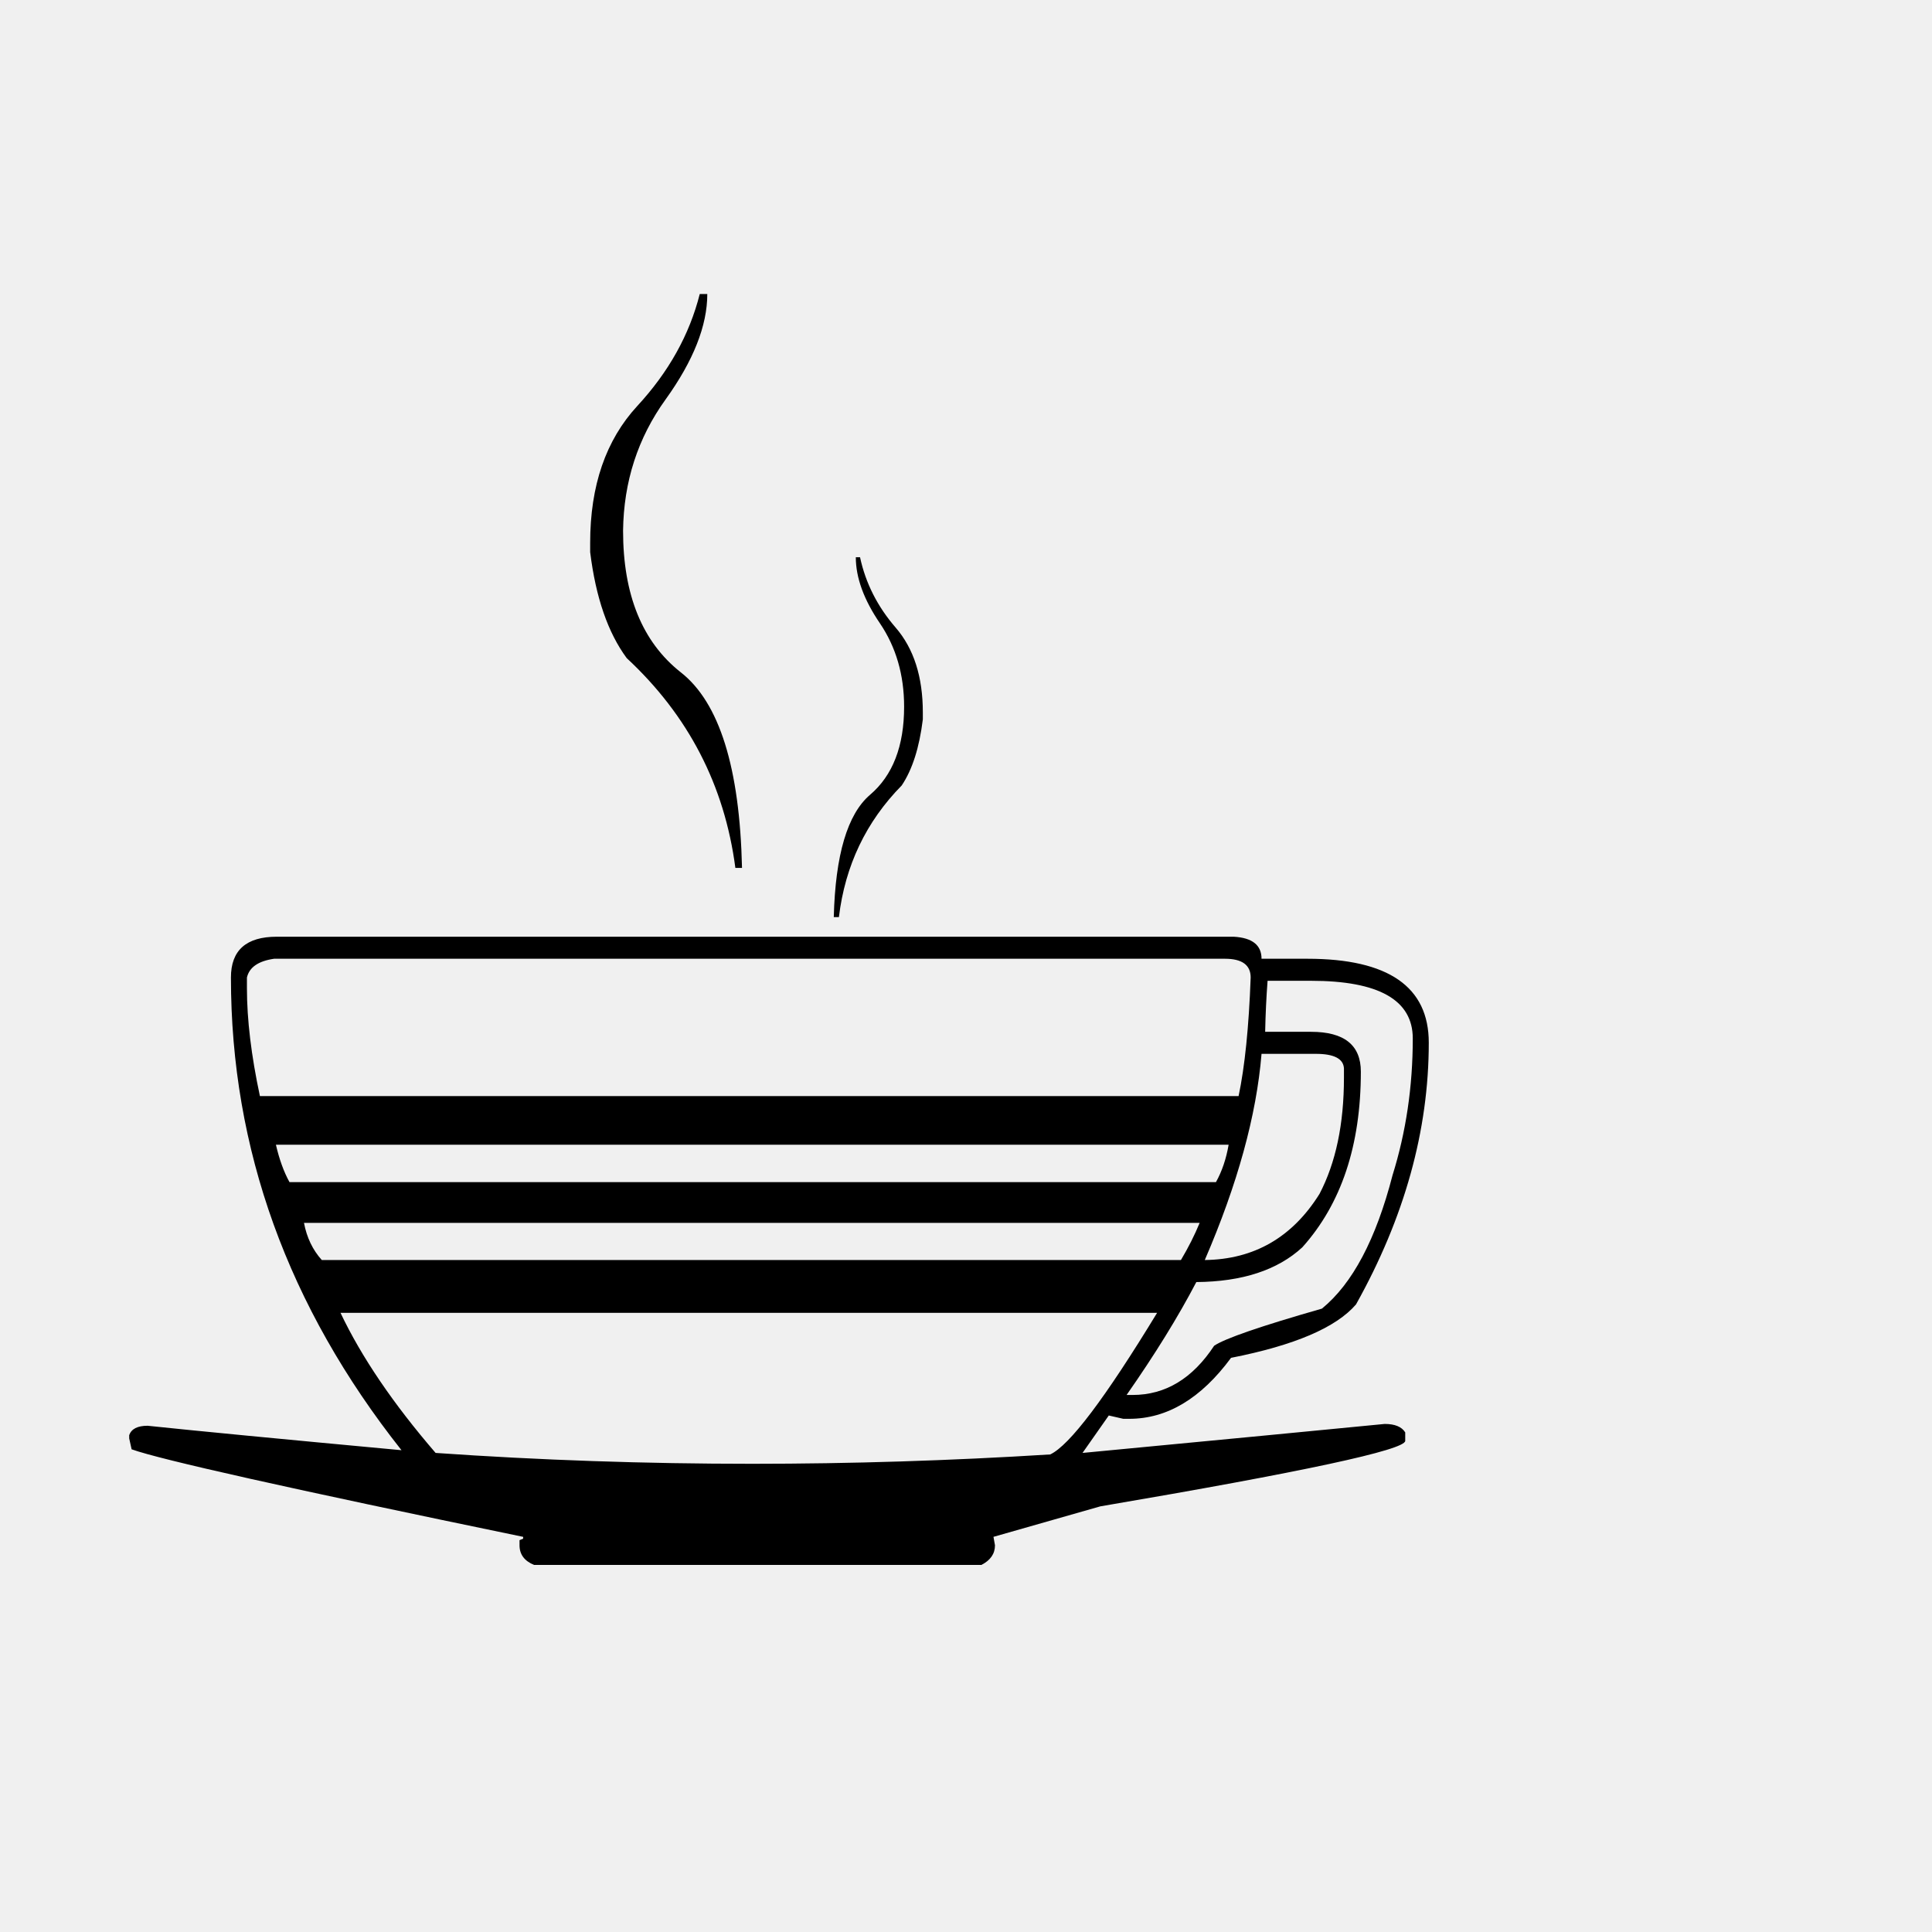
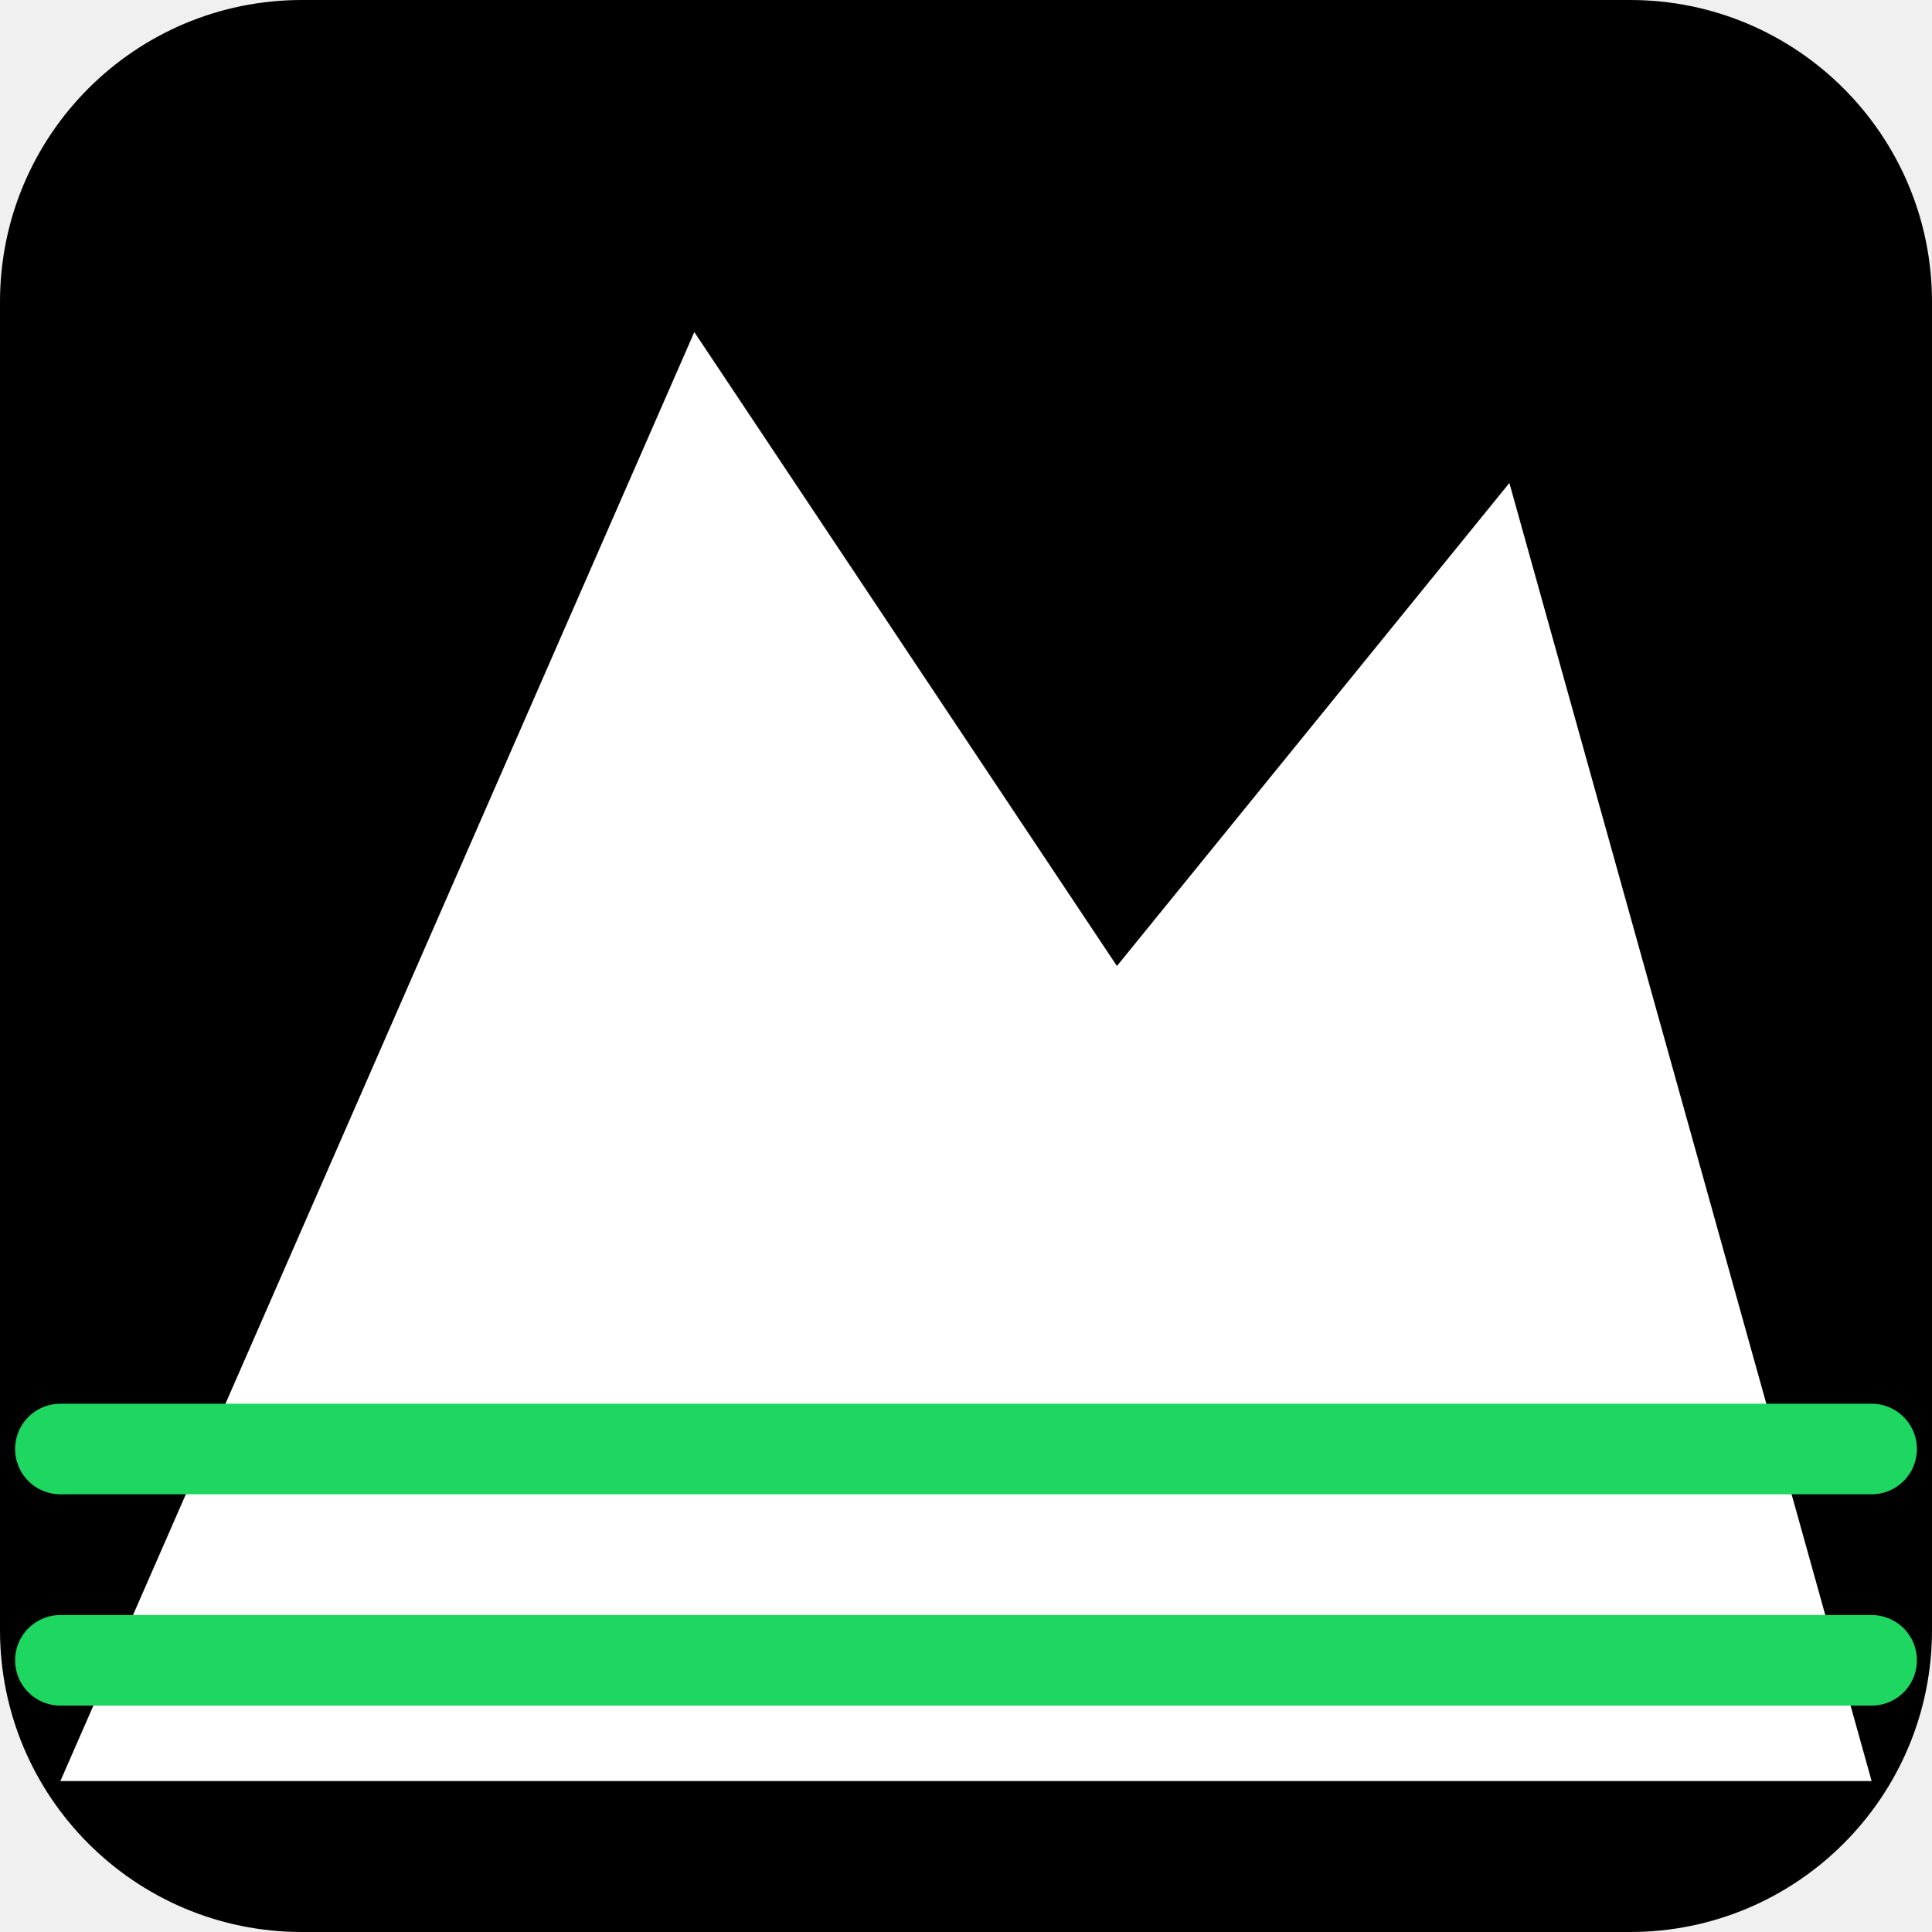
- <svg xmlns="http://www.w3.org/2000/svg" viewBox="0 0 100 100">
-   <text y=".9em" font-size="90">☕</text>
+ <svg xmlns="http://www.w3.org/2000/svg" viewBox="0 0 64 64">
+   <rect width="64" height="64" rx="10" fill="#000000" />
+   <path d="M2 59 L23 11 L37 32 L50 16 L62 59Z" fill="#ffffff" />
+   <line x1="2" y1="48" x2="62" y2="48" stroke="#1ed760" stroke-width="3" stroke-linecap="round" />
+   <line x1="2" y1="55" x2="62" y2="55" stroke="#1ed760" stroke-width="3" stroke-linecap="round" />
</svg>
